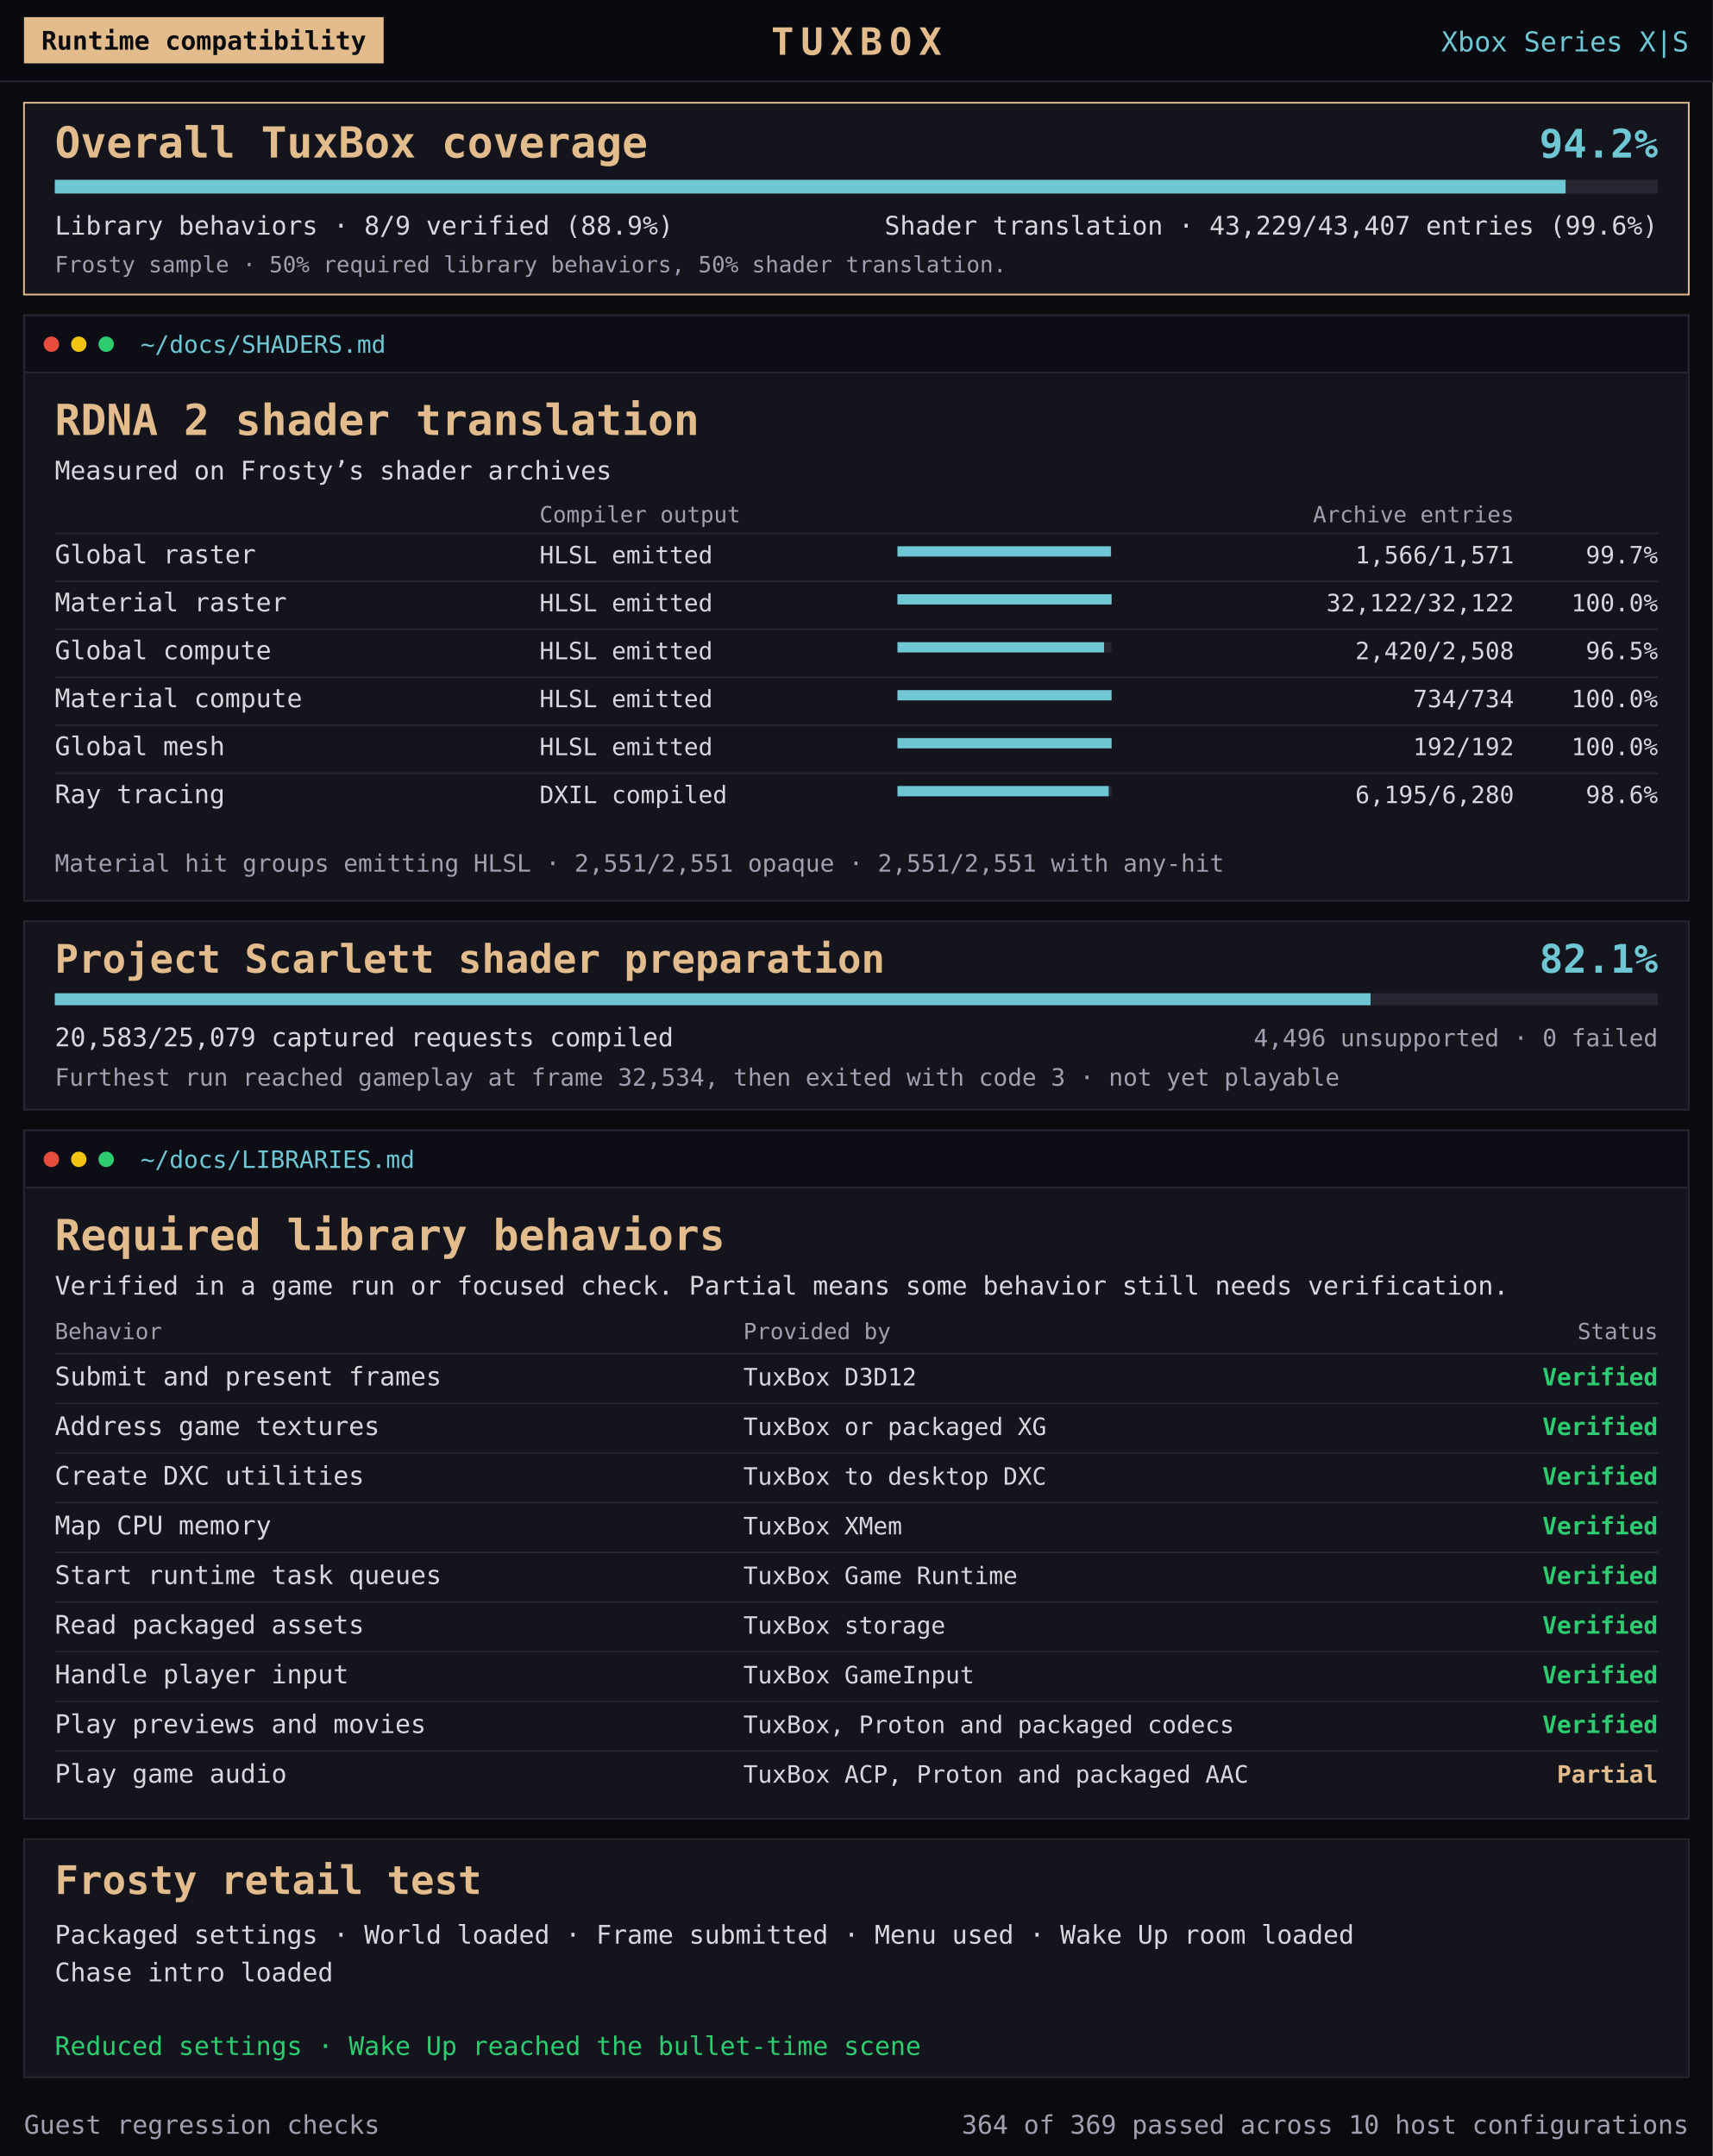
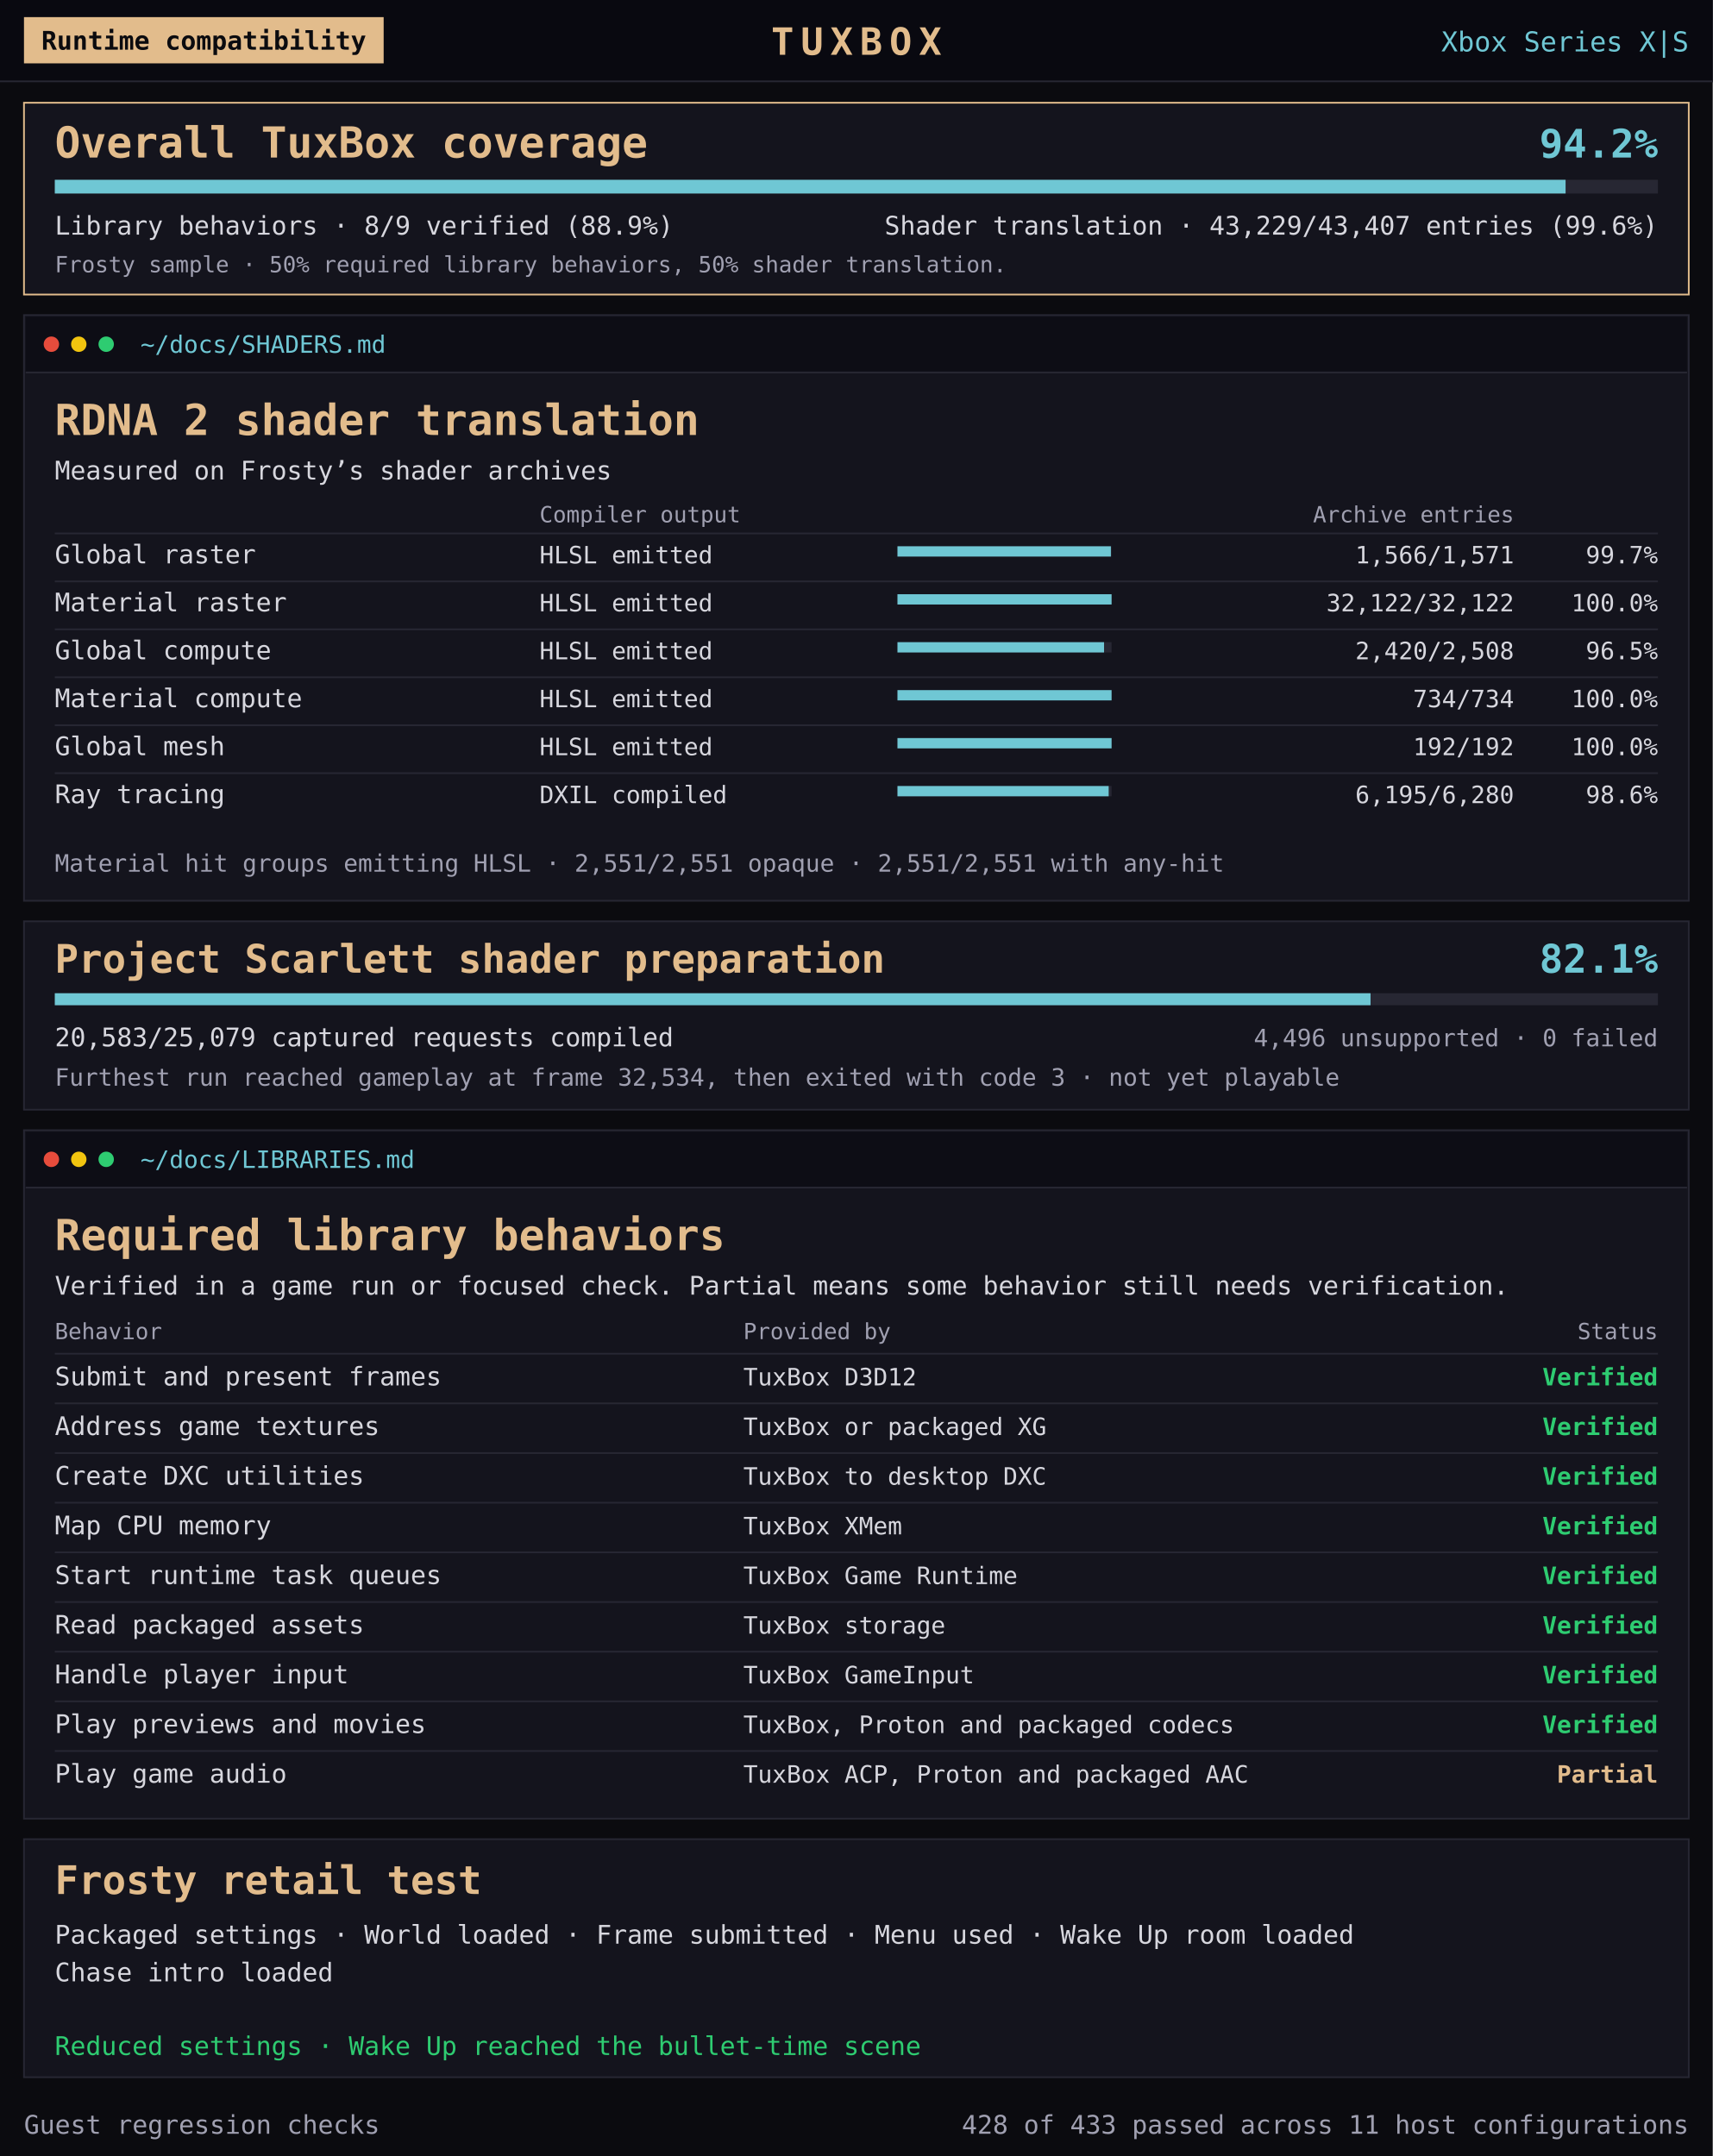
<svg xmlns="http://www.w3.org/2000/svg" role="img" font-family="'Terminess Nerd Font Mono', 'DejaVu Sans Mono', Consolas, monospace" aria-labelledby="map-title map-description" viewBox="0 0 1000 1259" width="1000" height="1259">
  <rect x="0" y="0" width="1000" height="1259" fill="#0b0b0f" />
  <rect x="0" y="0" width="1000" height="48" fill="#090910" />
  <rect x="0" y="47" width="1000" height="1" fill="#272733" />
  <rect x="14" y="10" width="210" height="27" fill="#e2bc8c" />
  <text x="119" y="29" fill="#0b0b0f" font-size="15" text-anchor="middle" font-weight="bold">Runtime compatibility</text>
  <text x="500" y="32" fill="#e2bc8c" font-size="22" text-anchor="middle" font-weight="bold" letter-spacing="4">TUXBOX</text>
  <text x="986" y="30" fill="#6fc7d4" font-size="16" text-anchor="end" font-weight="normal">Xbox Series X|S</text>
  <g transform="translate(14 60)">
    <rect x="0" y="0" width="972" height="112" fill="#14141d" stroke="#e2bc8c" />
    <text x="18" y="32" fill="#e2bc8c" font-size="25" text-anchor="start" font-weight="bold">Overall TuxBox coverage</text>
    <text x="954" y="32" fill="#6fc7d4" font-size="23" text-anchor="end" font-weight="bold">94.2%</text>
    <rect x="18" y="45" width="936" height="8" fill="#272733" />
    <rect x="18" y="45" width="882.081" height="8" fill="#6fc7d4" />
    <text x="18" y="77" fill="#d7d7de" font-size="15" text-anchor="start" font-weight="normal">Library behaviors · 8/9 verified (88.9%)</text>
    <text x="954" y="77" fill="#d7d7de" font-size="15" text-anchor="end" font-weight="normal">Shader translation · 43,229/43,407 entries (99.6%)</text>
    <text x="18" y="99" fill="#a0a0b1" font-size="13" text-anchor="start" font-weight="normal">Frosty sample · 50% required library behaviors, 50% shader translation.</text>
  </g>
  <g transform="translate(14 184)">
    <rect x="0" y="0" width="972" height="342" fill="#14141d" stroke="#272733" stroke-width="1" />
    <rect x="1" y="1" width="970" height="32" fill="#0d0d15" />
    <rect x="1" y="33" width="970" height="1" fill="#272733" />
    <circle cx="16" cy="17" r="4.5" fill="#e74c3c" />
    <circle cx="32" cy="17" r="4.5" fill="#f1c40f" />
    <circle cx="48" cy="17" r="4.5" fill="#2ecc71" />
    <text x="68" y="22" fill="#6fc7d4" font-size="14" text-anchor="start" font-weight="normal">~/docs/SHADERS.md</text>
    <text x="18" y="70" fill="#e2bc8c" font-size="25" text-anchor="start" font-weight="bold">RDNA 2 shader translation</text>
    <text x="18" y="96" fill="#d7d7de" font-size="15" text-anchor="start" font-weight="normal">Measured on Frosty’s shader archives</text>
    <text x="301" y="121" fill="#a0a0b1" font-size="13" text-anchor="start" font-weight="normal">Compiler output</text>
    <text x="870" y="121" fill="#a0a0b1" font-size="13" text-anchor="end" font-weight="normal">Archive entries</text>
    <g>
      <rect x="18" y="127" width="936" height="1" fill="#272733" />
      <text x="18" y="145" fill="#d7d7de" font-size="15" text-anchor="start" font-weight="normal">Global raster</text>
      <text x="301" y="145" fill="#d7d7de" font-size="14" text-anchor="start" font-weight="normal">HLSL emitted</text>
      <rect x="510" y="135" width="125" height="6" fill="#272733" />
      <rect x="510" y="135" width="124.602" height="6" fill="#6fc7d4" />
      <text x="870" y="145" fill="#d7d7de" font-size="14" text-anchor="end" font-weight="normal">1,566/1,571</text>
      <text x="954" y="145" fill="#d7d7de" font-size="14" text-anchor="end" font-weight="normal">99.7%</text>
    </g>
    <g>
      <rect x="18" y="155" width="936" height="1" fill="#272733" />
      <text x="18" y="173" fill="#d7d7de" font-size="15" text-anchor="start" font-weight="normal">Material raster</text>
      <text x="301" y="173" fill="#d7d7de" font-size="14" text-anchor="start" font-weight="normal">HLSL emitted</text>
      <rect x="510" y="163" width="125" height="6" fill="#272733" />
      <rect x="510" y="163" width="125.0" height="6" fill="#6fc7d4" />
      <text x="870" y="173" fill="#d7d7de" font-size="14" text-anchor="end" font-weight="normal">32,122/32,122</text>
      <text x="954" y="173" fill="#d7d7de" font-size="14" text-anchor="end" font-weight="normal">100.0%</text>
    </g>
    <g>
      <rect x="18" y="183" width="936" height="1" fill="#272733" />
      <text x="18" y="201" fill="#d7d7de" font-size="15" text-anchor="start" font-weight="normal">Global compute</text>
      <text x="301" y="201" fill="#d7d7de" font-size="14" text-anchor="start" font-weight="normal">HLSL emitted</text>
      <rect x="510" y="191" width="125" height="6" fill="#272733" />
      <rect x="510" y="191" width="120.614" height="6" fill="#6fc7d4" />
      <text x="870" y="201" fill="#d7d7de" font-size="14" text-anchor="end" font-weight="normal">2,420/2,508</text>
      <text x="954" y="201" fill="#d7d7de" font-size="14" text-anchor="end" font-weight="normal">96.5%</text>
    </g>
    <g>
      <rect x="18" y="211" width="936" height="1" fill="#272733" />
      <text x="18" y="229" fill="#d7d7de" font-size="15" text-anchor="start" font-weight="normal">Material compute</text>
      <text x="301" y="229" fill="#d7d7de" font-size="14" text-anchor="start" font-weight="normal">HLSL emitted</text>
      <rect x="510" y="219" width="125" height="6" fill="#272733" />
      <rect x="510" y="219" width="125.0" height="6" fill="#6fc7d4" />
      <text x="870" y="229" fill="#d7d7de" font-size="14" text-anchor="end" font-weight="normal">734/734</text>
      <text x="954" y="229" fill="#d7d7de" font-size="14" text-anchor="end" font-weight="normal">100.0%</text>
    </g>
    <g>
      <rect x="18" y="239" width="936" height="1" fill="#272733" />
      <text x="18" y="257" fill="#d7d7de" font-size="15" text-anchor="start" font-weight="normal">Global mesh</text>
      <text x="301" y="257" fill="#d7d7de" font-size="14" text-anchor="start" font-weight="normal">HLSL emitted</text>
      <rect x="510" y="247" width="125" height="6" fill="#272733" />
      <rect x="510" y="247" width="125.0" height="6" fill="#6fc7d4" />
      <text x="870" y="257" fill="#d7d7de" font-size="14" text-anchor="end" font-weight="normal">192/192</text>
      <text x="954" y="257" fill="#d7d7de" font-size="14" text-anchor="end" font-weight="normal">100.0%</text>
    </g>
    <g>
      <rect x="18" y="267" width="936" height="1" fill="#272733" />
      <text x="18" y="285" fill="#d7d7de" font-size="15" text-anchor="start" font-weight="normal">Ray tracing</text>
      <text x="301" y="285" fill="#d7d7de" font-size="14" text-anchor="start" font-weight="normal">DXIL compiled</text>
      <rect x="510" y="275" width="125" height="6" fill="#272733" />
      <rect x="510" y="275" width="123.308" height="6" fill="#6fc7d4" />
      <text x="870" y="285" fill="#d7d7de" font-size="14" text-anchor="end" font-weight="normal">6,195/6,280</text>
      <text x="954" y="285" fill="#d7d7de" font-size="14" text-anchor="end" font-weight="normal">98.6%</text>
    </g>
    <text x="18" y="325" fill="#a0a0b1" font-size="14" text-anchor="start" font-weight="normal">Material hit groups emitting HLSL · 2,551/2,551 opaque · 2,551/2,551 with any-hit</text>
  </g>
  <g transform="translate(14 538)">
    <rect x="0" y="0" width="972" height="110" fill="#14141d" stroke="#272733" />
    <text x="18" y="30" fill="#e2bc8c" font-size="23" text-anchor="start" font-weight="bold">Project Scarlett shader preparation</text>
    <text x="954" y="30" fill="#6fc7d4" font-size="23" text-anchor="end" font-weight="bold">82.1%</text>
    <rect x="18" y="42" width="936" height="7" fill="#272733" />
    <rect x="18" y="42" width="768.2" height="7" fill="#6fc7d4" />
    <text x="18" y="73" fill="#d7d7de" font-size="15" text-anchor="start" font-weight="normal">20,583/25,079 captured requests compiled</text>
    <text x="954" y="73" fill="#a0a0b1" font-size="14" text-anchor="end" font-weight="normal">4,496 unsupported · 0 failed</text>
    <text x="18" y="96" fill="#a0a0b1" font-size="14" text-anchor="start" font-weight="normal">Furthest run reached gameplay at frame 32,534, then exited with code 3 · not yet playable</text>
  </g>
  <g transform="translate(14 660)">
    <rect x="0" y="0" width="972" height="402" fill="#14141d" stroke="#272733" stroke-width="1" />
    <rect x="1" y="1" width="970" height="32" fill="#0d0d15" />
    <rect x="1" y="33" width="970" height="1" fill="#272733" />
    <circle cx="16" cy="17" r="4.5" fill="#e74c3c" />
    <circle cx="32" cy="17" r="4.5" fill="#f1c40f" />
    <circle cx="48" cy="17" r="4.5" fill="#2ecc71" />
    <text x="68" y="22" fill="#6fc7d4" font-size="14" text-anchor="start" font-weight="normal">~/docs/LIBRARIES.md</text>
    <text x="18" y="70" fill="#e2bc8c" font-size="25" text-anchor="start" font-weight="bold">Required library behaviors</text>
    <text x="18" y="96" fill="#d7d7de" font-size="15" text-anchor="start" font-weight="normal">Verified in a game run or focused check. Partial means some behavior still needs verification.</text>
    <text x="18" y="122" fill="#a0a0b1" font-size="13" text-anchor="start" font-weight="normal">Behavior</text>
    <text x="420" y="122" fill="#a0a0b1" font-size="13" text-anchor="start" font-weight="normal">Provided by</text>
    <text x="954" y="122" fill="#a0a0b1" font-size="13" text-anchor="end" font-weight="normal">Status</text>
    <g>
      <rect x="18" y="130" width="936" height="1" fill="#272733" />
      <text x="18" y="149" fill="#d7d7de" font-size="15" text-anchor="start" font-weight="normal">Submit and present frames</text>
      <text x="420" y="149" fill="#d7d7de" font-size="14" text-anchor="start" font-weight="normal">TuxBox D3D12</text>
      <text x="954" y="149" fill="#2ecc71" font-size="14" text-anchor="end" font-weight="bold">Verified</text>
    </g>
    <g>
      <rect x="18" y="159" width="936" height="1" fill="#272733" />
      <text x="18" y="178" fill="#d7d7de" font-size="15" text-anchor="start" font-weight="normal">Address game textures</text>
      <text x="420" y="178" fill="#d7d7de" font-size="14" text-anchor="start" font-weight="normal">TuxBox or packaged XG</text>
      <text x="954" y="178" fill="#2ecc71" font-size="14" text-anchor="end" font-weight="bold">Verified</text>
    </g>
    <g>
      <rect x="18" y="188" width="936" height="1" fill="#272733" />
      <text x="18" y="207" fill="#d7d7de" font-size="15" text-anchor="start" font-weight="normal">Create DXC utilities</text>
      <text x="420" y="207" fill="#d7d7de" font-size="14" text-anchor="start" font-weight="normal">TuxBox to desktop DXC</text>
      <text x="954" y="207" fill="#2ecc71" font-size="14" text-anchor="end" font-weight="bold">Verified</text>
    </g>
    <g>
      <rect x="18" y="217" width="936" height="1" fill="#272733" />
      <text x="18" y="236" fill="#d7d7de" font-size="15" text-anchor="start" font-weight="normal">Map CPU memory</text>
      <text x="420" y="236" fill="#d7d7de" font-size="14" text-anchor="start" font-weight="normal">TuxBox XMem</text>
      <text x="954" y="236" fill="#2ecc71" font-size="14" text-anchor="end" font-weight="bold">Verified</text>
    </g>
    <g>
      <rect x="18" y="246" width="936" height="1" fill="#272733" />
      <text x="18" y="265" fill="#d7d7de" font-size="15" text-anchor="start" font-weight="normal">Start runtime task queues</text>
      <text x="420" y="265" fill="#d7d7de" font-size="14" text-anchor="start" font-weight="normal">TuxBox Game Runtime</text>
      <text x="954" y="265" fill="#2ecc71" font-size="14" text-anchor="end" font-weight="bold">Verified</text>
    </g>
    <g>
      <rect x="18" y="275" width="936" height="1" fill="#272733" />
      <text x="18" y="294" fill="#d7d7de" font-size="15" text-anchor="start" font-weight="normal">Read packaged assets</text>
      <text x="420" y="294" fill="#d7d7de" font-size="14" text-anchor="start" font-weight="normal">TuxBox storage</text>
      <text x="954" y="294" fill="#2ecc71" font-size="14" text-anchor="end" font-weight="bold">Verified</text>
    </g>
    <g>
      <rect x="18" y="304" width="936" height="1" fill="#272733" />
      <text x="18" y="323" fill="#d7d7de" font-size="15" text-anchor="start" font-weight="normal">Handle player input</text>
      <text x="420" y="323" fill="#d7d7de" font-size="14" text-anchor="start" font-weight="normal">TuxBox GameInput</text>
      <text x="954" y="323" fill="#2ecc71" font-size="14" text-anchor="end" font-weight="bold">Verified</text>
    </g>
    <g>
      <rect x="18" y="333" width="936" height="1" fill="#272733" />
      <text x="18" y="352" fill="#d7d7de" font-size="15" text-anchor="start" font-weight="normal">Play previews and movies</text>
      <text x="420" y="352" fill="#d7d7de" font-size="14" text-anchor="start" font-weight="normal">TuxBox, Proton and packaged codecs</text>
      <text x="954" y="352" fill="#2ecc71" font-size="14" text-anchor="end" font-weight="bold">Verified</text>
    </g>
    <g>
      <rect x="18" y="362" width="936" height="1" fill="#272733" />
      <text x="18" y="381" fill="#d7d7de" font-size="15" text-anchor="start" font-weight="normal">Play game audio</text>
      <text x="420" y="381" fill="#d7d7de" font-size="14" text-anchor="start" font-weight="normal">TuxBox ACP, Proton and packaged AAC</text>
      <text x="954" y="381" fill="#e2bc8c" font-size="14" text-anchor="end" font-weight="bold">Partial</text>
    </g>
  </g>
  <g transform="translate(14 1074)">
    <rect x="0" y="0" width="972" height="139" fill="#14141d" stroke="#272733" />
    <text x="18" y="32" fill="#e2bc8c" font-size="23" text-anchor="start" font-weight="bold">Frosty retail test</text>
    <text x="18" y="61" fill="#d7d7de" font-size="15" text-anchor="start" font-weight="normal">Packaged settings · World loaded · Frame submitted · Menu used · Wake Up room loaded</text>
    <text x="18" y="83" fill="#d7d7de" font-size="15" text-anchor="start" font-weight="normal">Chase intro loaded</text>
    <text x="18" y="126" fill="#2ecc71" font-size="15" text-anchor="start" font-weight="normal">Reduced settings · Wake Up reached the bullet-time scene</text>
  </g>
  <g transform="translate(14 1225)">
    <text x="0" y="21" fill="#a0a0b1" font-size="15" text-anchor="start" font-weight="normal">Guest regression checks</text>
-     <text x="972" y="21" fill="#a0a0b1" font-size="15" text-anchor="end" font-weight="normal">364 of 369 passed across 10 host configurations</text>
+     <text x="972" y="21" fill="#a0a0b1" font-size="15" text-anchor="end" font-weight="normal">428 of 433 passed across 11 host configurations</text>
  </g>
</svg>
